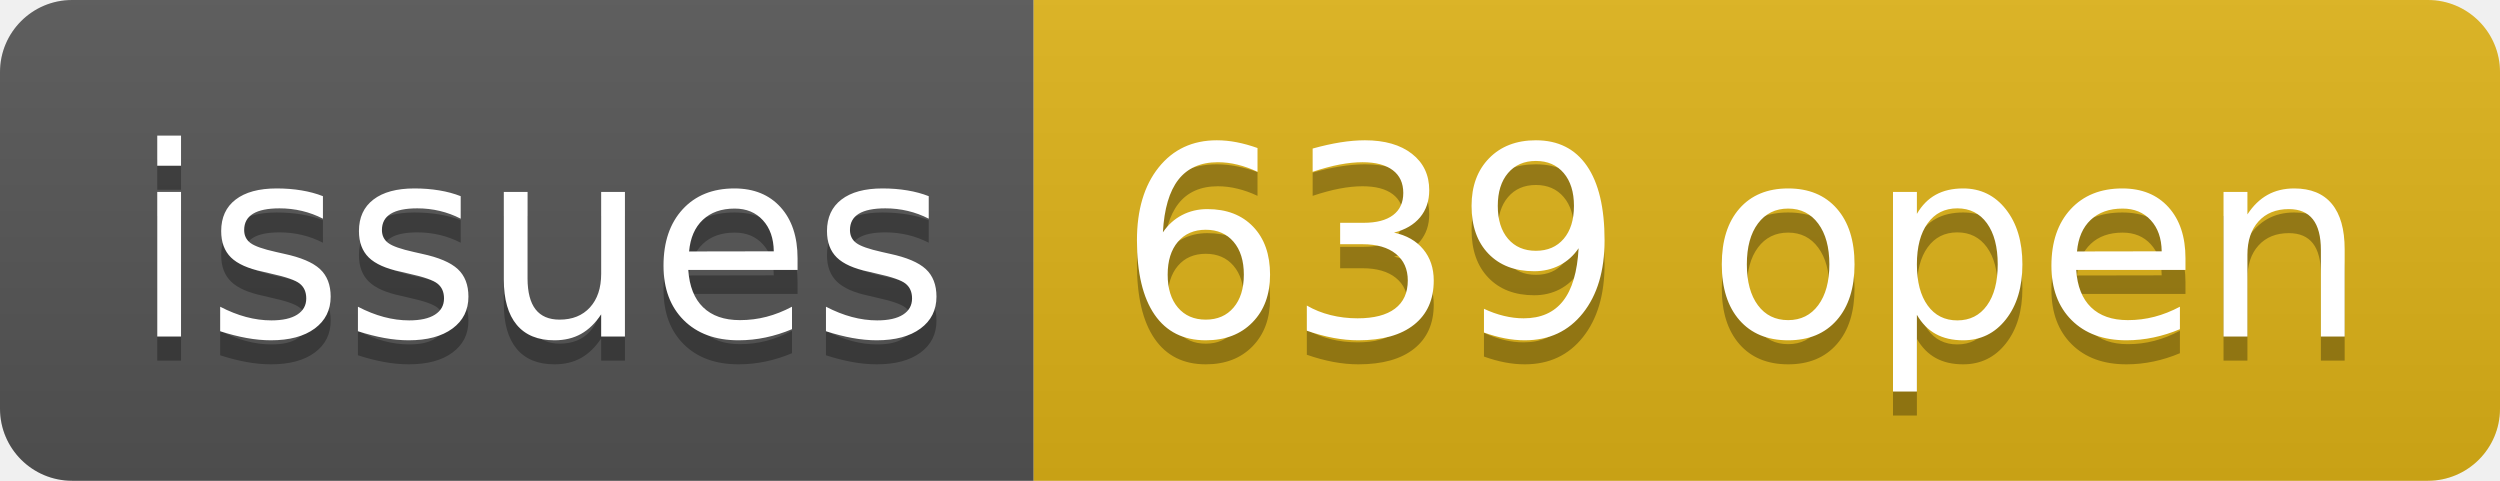
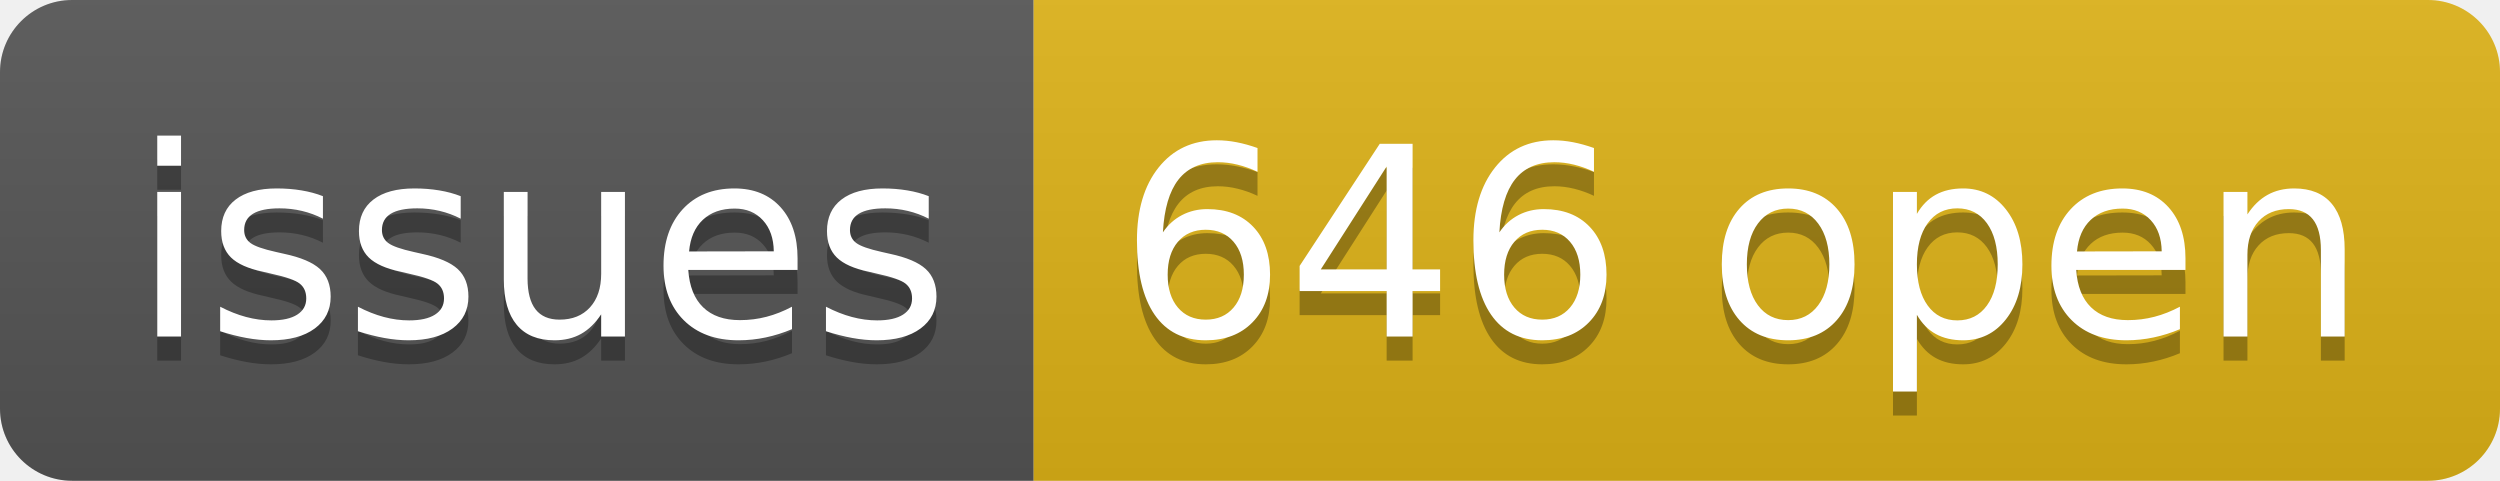
- <svg xmlns="http://www.w3.org/2000/svg" width="104" height="20" role="img" aria-label="issues: 639 open">
+ <svg xmlns="http://www.w3.org/2000/svg" width="104" height="20" role="img" aria-label="issues: 646 open">
  <linearGradient id="s" x2="0" y2="100%">
    <stop offset="0" stop-color="#bbb" stop-opacity=".1" />
    <stop offset="1" stop-opacity=".1" />
  </linearGradient>
  <clipPath id="r">
    <rect width="104" height="20" rx="3" fill="#fff" />
  </clipPath>
  <g clip-path="url(#r)">
    <rect width="43" height="20" fill="#555" />
    <rect x="43" width="61" height="20" fill="#dfb317" />
    <rect width="104" height="20" fill="url(#s)" />
  </g>
  <g fill="#fff" text-anchor="middle" font-family="Verdana,Geneva,DejaVu Sans,sans-serif" text-rendering="geometricPrecision" font-size="110">
    <text aria-hidden="true" x="225" y="150" fill="#010101" fill-opacity=".3" transform="scale(.1)" textLength="330">issues</text>
    <text x="225" y="140" transform="scale(.1)" fill="#fff" textLength="330">issues</text>
-     <text aria-hidden="true" x="725" y="150" fill="#010101" fill-opacity=".3" transform="scale(.1)" textLength="510">639 open</text>
-     <text x="725" y="140" transform="scale(.1)" fill="#fff" textLength="510">639 open</text>
+     <text aria-hidden="true" x="725" y="150" fill="#010101" fill-opacity=".3" transform="scale(.1)" textLength="510">646 open</text>
+     <text x="725" y="140" transform="scale(.1)" fill="#fff" textLength="510">646 open</text>
  </g>
</svg>
